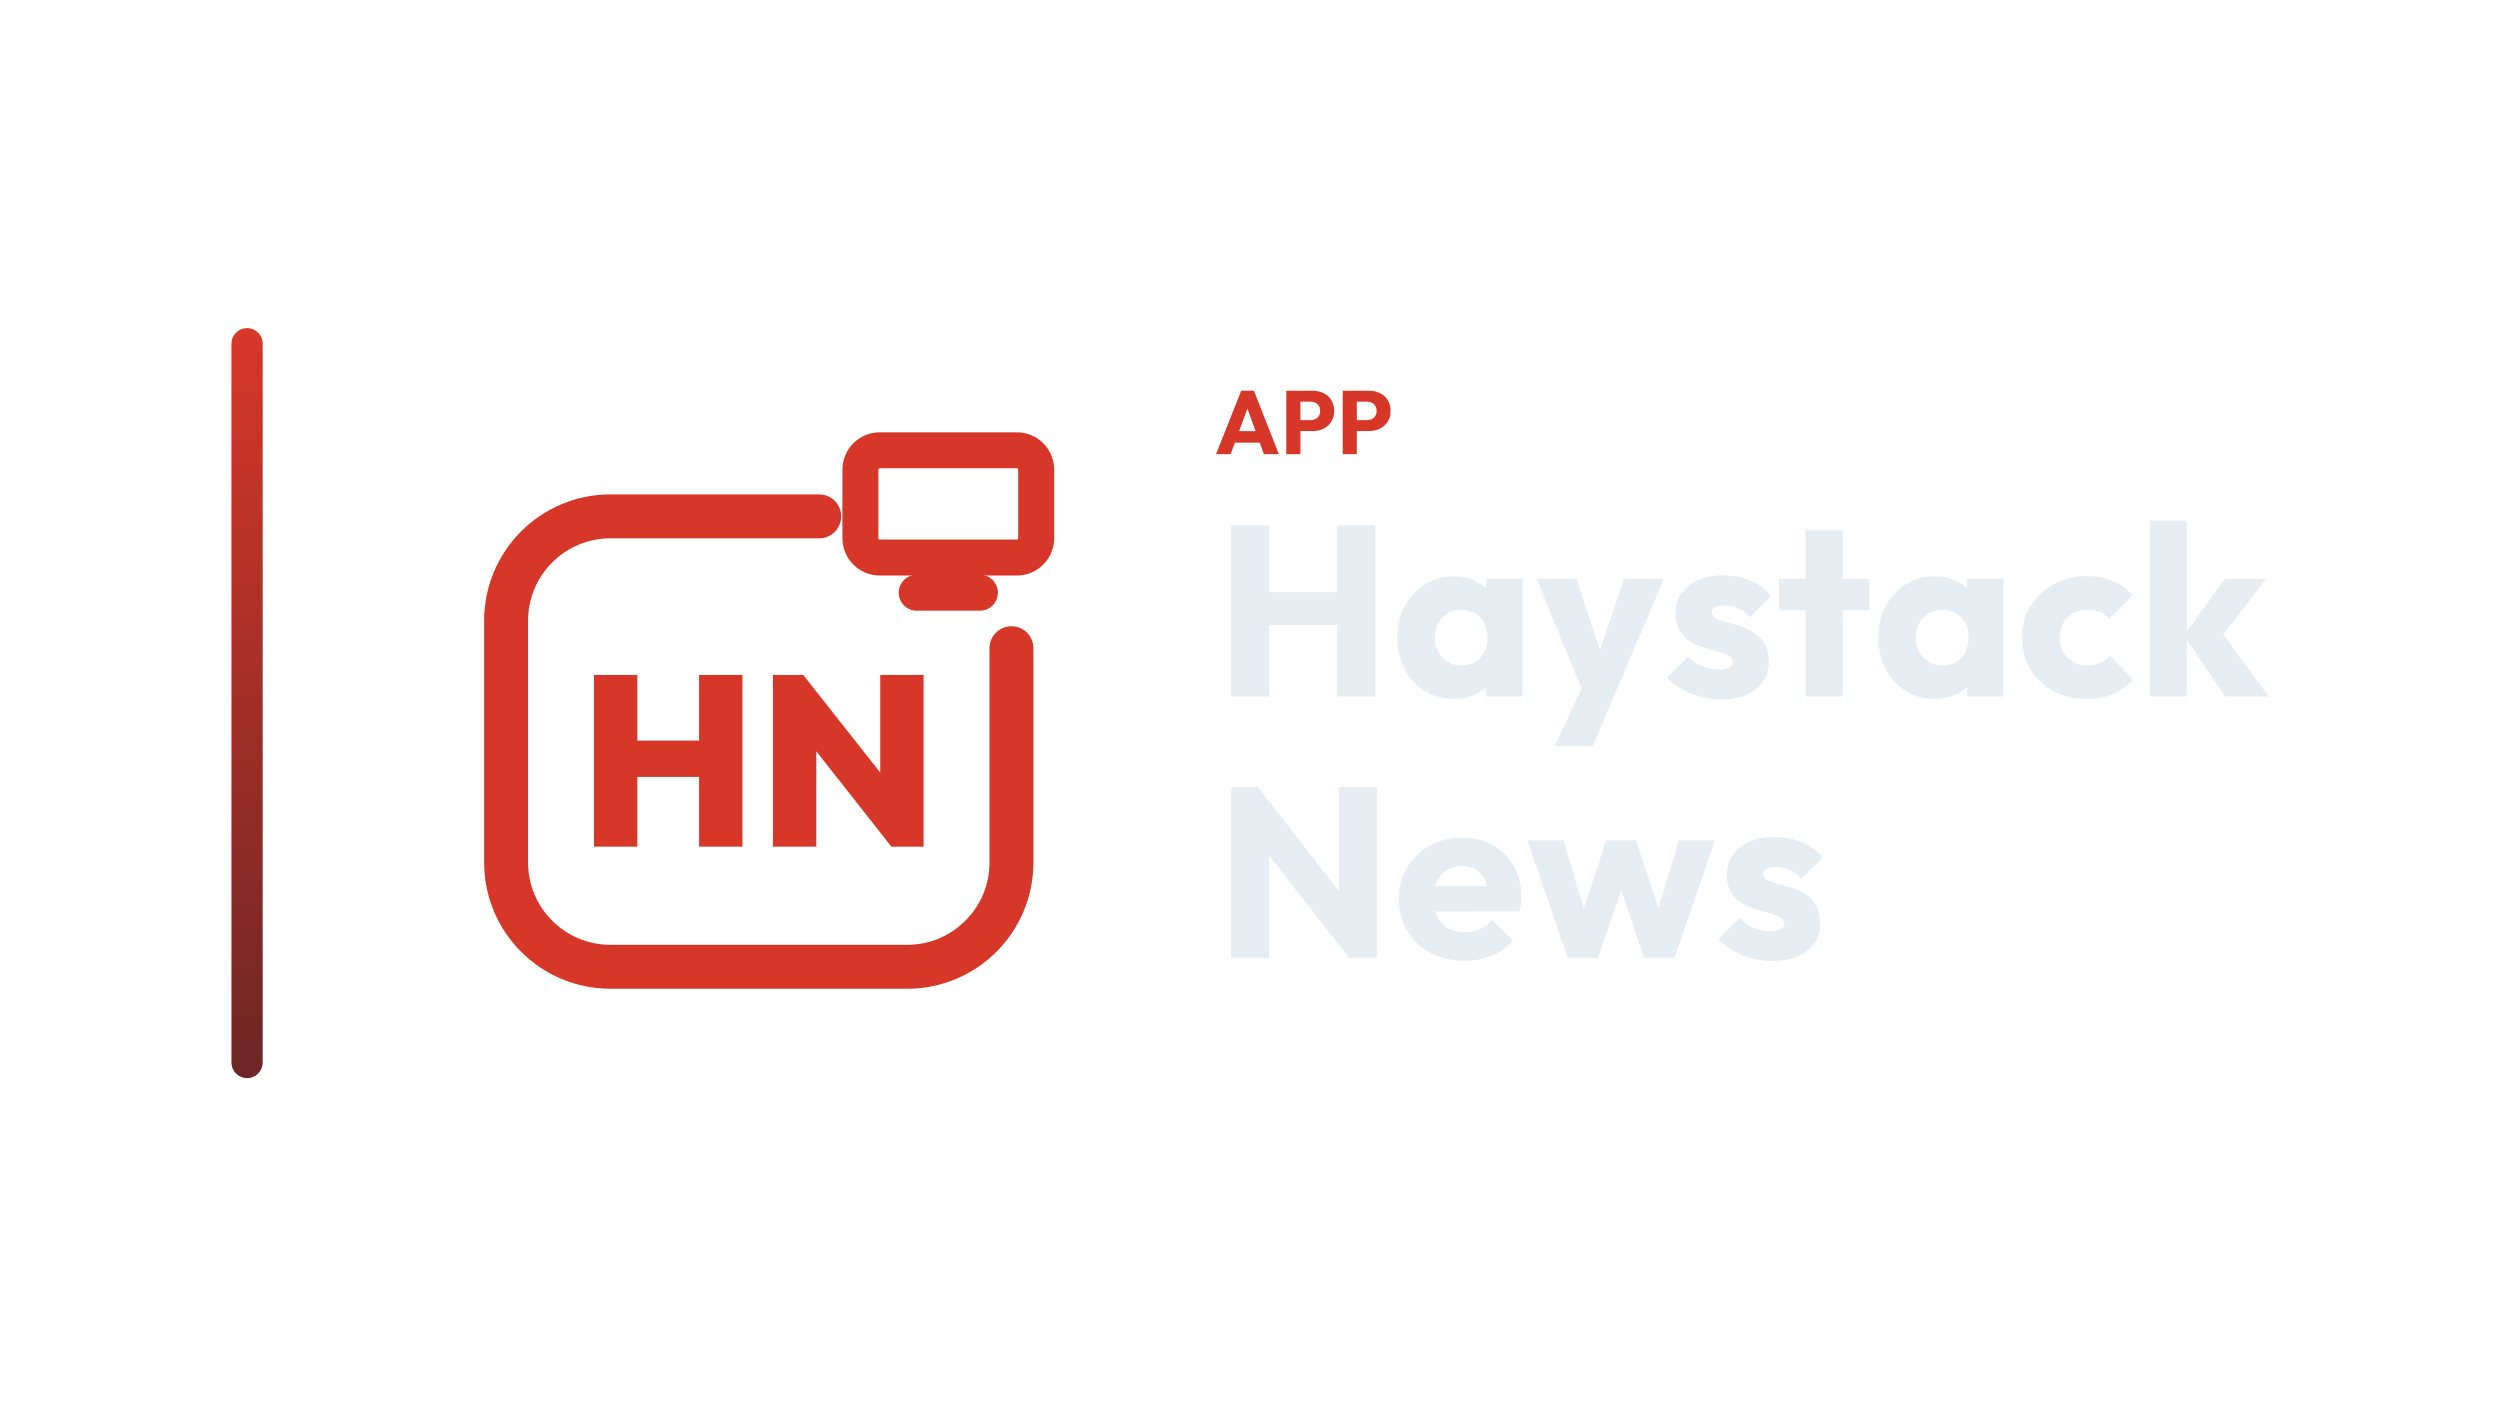
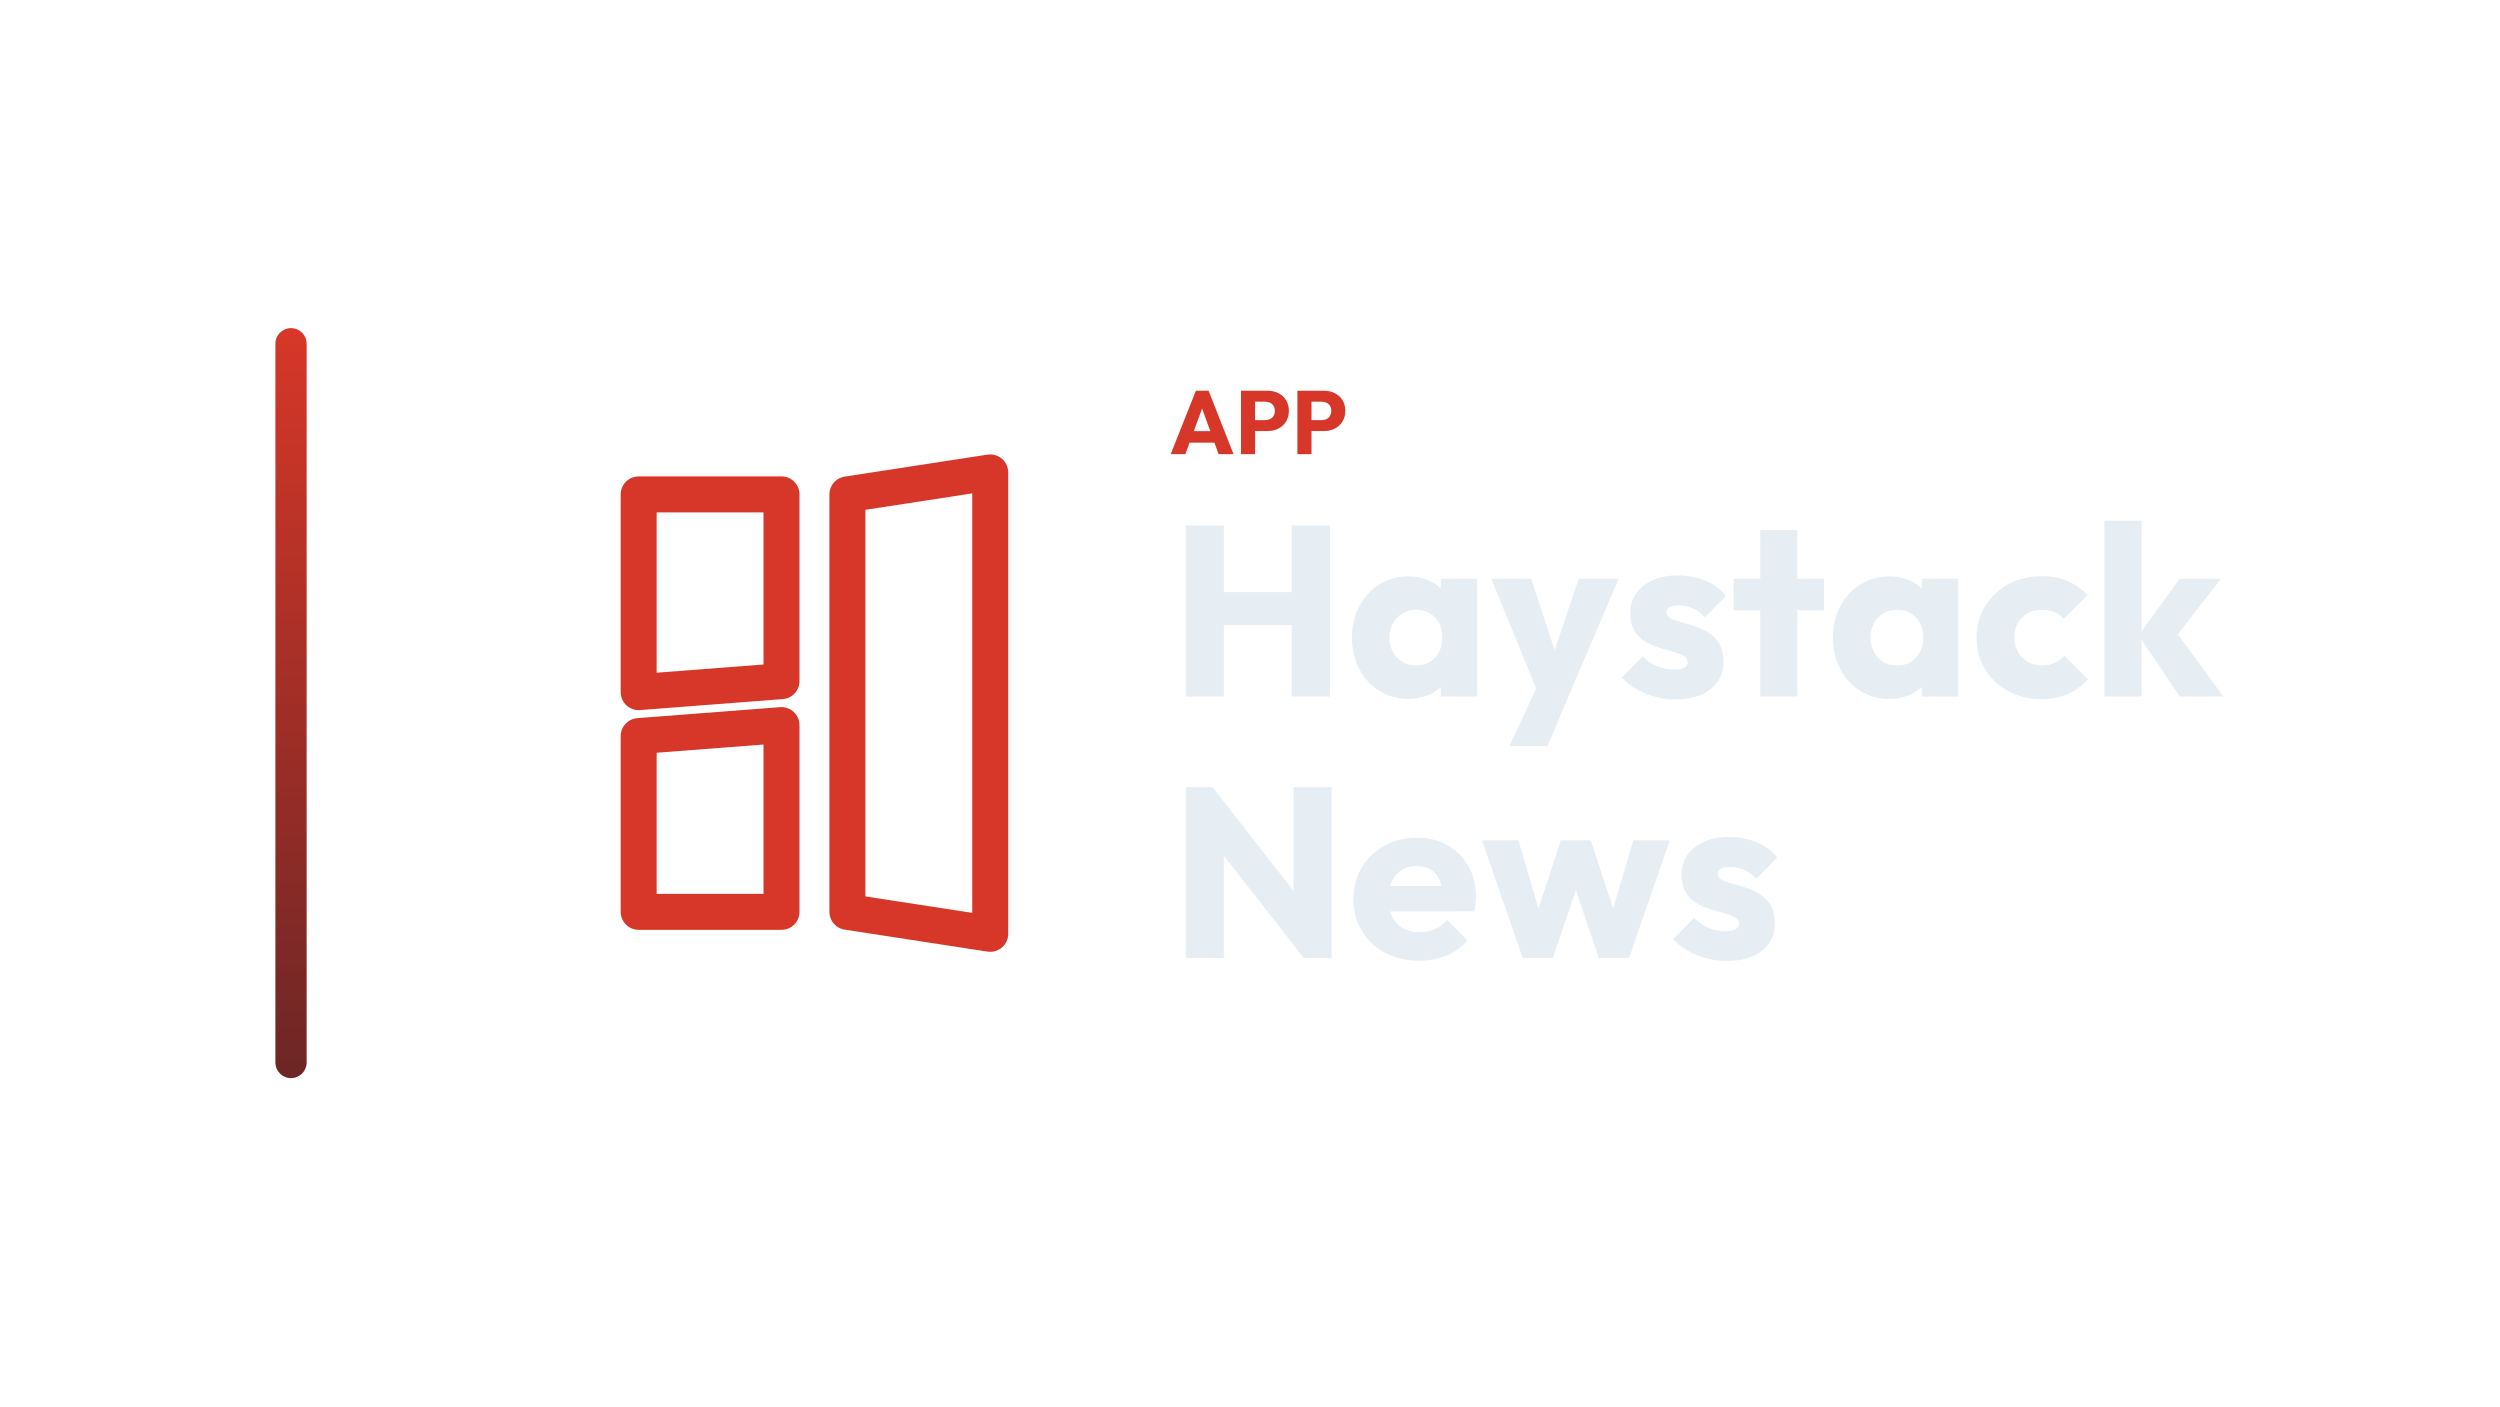
<svg xmlns="http://www.w3.org/2000/svg" width="1280" height="720" viewBox="0 0 1280 720">
-   <g transform="translate(48.5,0.0)">
+   <g transform="translate(71.0,0.0)">
    <defs>
      <linearGradient id="cbRail" x1="0" y1="0" x2="0" y2="1">
        <stop offset="0%" stop-color="#D73728" />
        <stop offset="100%" stop-color="#6C2625" />
      </linearGradient>
    </defs>
    <rect x="70" y="168" width="16" height="384" rx="8.0" fill="url(#cbRail)" />
-     <g transform="translate(160,180) scale(0.70312)">
-       <path d="M 300 120 L 148 120 C 106 120 72 154 72 196 L 72 372 C 72 414 106 448 148 448 L 364 448 C 406 448 440 414 440 372 L 440 216" fill="none" stroke="#D73728" stroke-width="32.0" stroke-linecap="round" stroke-linejoin="round" />
-       <rect x="330.0" y="71.9" width="128.0" height="78.1" rx="14.1" fill="none" stroke="#D73728" stroke-width="26.2" stroke-linecap="round" stroke-linejoin="round" />
-       <path d="M 371.0 175.6 L 417.0 175.6" fill="none" stroke="#D73728" stroke-width="26.2" stroke-linecap="round" stroke-linejoin="round" />
-       <path d="M136 360.513V235.487H167.565V360.513ZM212.532 360.513V235.487H244.097V360.513ZM153.987 309.727V283.276H223.994V309.727Z" fill="#D73728" stroke="none" />
-       <path d="M266.316 360.513V235.487H288.359L297.881 261.057V360.513ZM352.547 360.513 279.542 267.758 288.359 235.487 361.54 328.242ZM352.547 360.513 344.435 334.238V235.487H376.0V360.513Z" fill="#D73728" stroke="none" />
+     <g transform="translate(166,180) scale(0.70312)">
+       <path d="M 128 104 L 232 104 L 232 240 L 128 248 Z M 128 280 L 232 272 L 232 408 L 128 408 Z M 280 104 L 384 88 L 384 424 L 280 408 Z" fill="none" stroke="#D73728" stroke-width="26.2" stroke-linecap="round" stroke-linejoin="round" />
    </g>
-     <path d="M574.109 232.53 586.989 200.054H593.521L606.263 232.53H598.627L588.875 205.574H591.497L581.607 232.53ZM581.423 226.642V220.754H599.133V226.642Z" fill="#D73728" stroke="none" />
-     <path d="M615.601 220.708V215.096H622.593Q623.927 215.096 625.031 214.544Q626.135 213.992 626.779 212.934Q627.423 211.876 627.423 210.358Q627.423 208.886 626.779 207.828Q626.135 206.77 625.031 206.218Q623.927 205.666 622.593 205.666H615.601V200.054H623.651Q626.733 200.054 629.217 201.296Q631.701 202.538 633.15 204.861Q634.599 207.184 634.599 210.358Q634.599 213.532 633.15 215.855Q631.701 218.178 629.217 219.443Q626.733 220.708 623.651 220.708ZM610.081 232.53V200.054H617.303V232.53Z" fill="#D73728" stroke="none" />
-     <path d="M644.489 220.708V215.096H651.481Q652.815 215.096 653.919 214.544Q655.023 213.992 655.667 212.934Q656.311 211.876 656.311 210.358Q656.311 208.886 655.667 207.828Q655.023 206.77 653.919 206.218Q652.815 205.666 651.481 205.666H644.489V200.054H652.539Q655.621 200.054 658.105 201.296Q660.589 202.538 662.038 204.861Q663.487 207.184 663.487 210.358Q663.487 213.532 662.038 215.855Q660.589 218.178 658.105 219.443Q655.621 220.708 652.539 220.708ZM638.969 232.53V200.054H646.191V232.53Z" fill="#D73728" stroke="none" />
-     <path d="M581.851 356.61V269.066H601.319V356.61ZM636.039 356.61V269.066H655.631V356.61ZM593.507 320.03V303.166H642.487V320.03Z" fill="#E6EDF3" stroke="none" />
-     <path d="M695.807 357.85Q687.499 357.85 680.989 353.758Q674.479 349.666 670.697 342.598Q666.915 335.53 666.915 326.478Q666.915 317.426 670.697 310.358Q674.479 303.29 680.989 299.198Q687.499 295.106 695.807 295.106Q701.883 295.106 706.781 297.462Q711.679 299.818 714.779 303.972Q717.879 308.126 718.251 313.458V339.498Q717.879 344.83 714.841 348.984Q711.803 353.138 706.843 355.494Q701.883 357.85 695.807 357.85ZM699.651 340.738Q705.727 340.738 709.447 336.708Q713.167 332.678 713.167 326.478Q713.167 322.262 711.493 319.038Q709.819 315.814 706.781 314.016Q703.743 312.218 699.775 312.218Q695.807 312.218 692.769 314.016Q689.731 315.814 687.933 319.038Q686.135 322.262 686.135 326.478Q686.135 330.57 687.871 333.794Q689.607 337.018 692.707 338.878Q695.807 340.738 699.651 340.738ZM712.423 356.61V340.366L715.275 325.734L712.423 311.102V296.346H731.023V356.61Z" fill="#E6EDF3" stroke="none" />
-     <path d="M763.015 356.858 738.215 296.346H758.675L774.423 344.334H766.859L782.979 296.346H803.439L777.647 356.858ZM747.515 382.03 765.619 342.97 777.647 356.858 766.983 382.03Z" fill="#E6EDF3" stroke="none" />
-     <path d="M832.579 358.098Q827.247 358.098 822.101 356.734Q816.955 355.37 812.553 352.828Q808.151 350.286 805.051 346.938L815.839 336.026Q818.815 339.25 822.907 341.048Q826.999 342.846 831.835 342.846Q835.183 342.846 836.981 341.854Q838.779 340.862 838.779 339.126Q838.779 336.894 836.609 335.716Q834.439 334.538 831.091 333.608Q827.743 332.678 824.023 331.562Q820.303 330.446 816.955 328.462Q813.607 326.478 811.499 322.944Q809.391 319.41 809.391 313.954Q809.391 308.126 812.367 303.848Q815.343 299.57 820.799 297.09Q826.255 294.61 833.571 294.61Q841.259 294.61 847.769 297.276Q854.279 299.942 858.371 305.15L847.583 316.062Q844.731 312.714 841.197 311.35Q837.663 309.986 834.315 309.986Q831.091 309.986 829.479 310.916Q827.867 311.846 827.867 313.582Q827.867 315.442 829.975 316.558Q832.083 317.674 835.431 318.542Q838.779 319.41 842.499 320.65Q846.219 321.89 849.567 323.998Q852.915 326.106 855.023 329.64Q857.131 333.174 857.131 338.878Q857.131 347.682 850.497 352.89Q843.863 358.098 832.579 358.098Z" fill="#E6EDF3" stroke="none" />
-     <path d="M875.979 356.61V271.422H894.951V356.61ZM862.339 312.466V296.346H908.591V312.466Z" fill="#E6EDF3" stroke="none" />
-     <path d="M942.071 357.85Q933.763 357.85 927.253 353.758Q920.743 349.666 916.961 342.598Q913.179 335.53 913.179 326.478Q913.179 317.426 916.961 310.358Q920.743 303.29 927.253 299.198Q933.763 295.106 942.071 295.106Q948.147 295.106 953.045 297.462Q957.943 299.818 961.043 303.972Q964.143 308.126 964.515 313.458V339.498Q964.143 344.83 961.105 348.984Q958.067 353.138 953.107 355.494Q948.147 357.85 942.071 357.85ZM945.915 340.738Q951.991 340.738 955.711 336.708Q959.431 332.678 959.431 326.478Q959.431 322.262 957.757 319.038Q956.083 315.814 953.045 314.016Q950.007 312.218 946.039 312.218Q942.071 312.218 939.033 314.016Q935.995 315.814 934.197 319.038Q932.399 322.262 932.399 326.478Q932.399 330.57 934.135 333.794Q935.871 337.018 938.971 338.878Q942.071 340.738 945.915 340.738ZM958.687 356.61V340.366L961.539 325.734L958.687 311.102V296.346H977.287V356.61Z" fill="#E6EDF3" stroke="none" />
-     <path d="M1019.819 357.974Q1010.519 357.974 1002.955 353.882Q995.391 349.79 991.051 342.598Q986.711 335.406 986.711 326.478Q986.711 317.426 991.113 310.296Q995.515 303.166 1003.079 299.074Q1010.643 294.982 1020.067 294.982Q1027.135 294.982 1033.025 297.4Q1038.915 299.818 1043.503 304.654L1031.351 316.806Q1029.243 314.45 1026.453 313.334Q1023.663 312.218 1020.067 312.218Q1015.975 312.218 1012.813 314.016Q1009.651 315.814 1007.853 318.976Q1006.055 322.138 1006.055 326.354Q1006.055 330.57 1007.853 333.794Q1009.651 337.018 1012.875 338.878Q1016.099 340.738 1020.067 340.738Q1023.787 340.738 1026.701 339.436Q1029.615 338.134 1031.723 335.778L1043.751 347.93Q1039.039 352.89 1033.087 355.432Q1027.135 357.974 1019.819 357.974Z" fill="#E6EDF3" stroke="none" />
-     <path d="M1090.747 356.61 1069.667 325.362 1090.623 296.346H1111.827L1086.531 328.958L1087.151 321.146L1113.067 356.61ZM1052.183 356.61V266.586H1071.155V356.61Z" fill="#E6EDF3" stroke="none" />
-     <path d="M581.851 490.53V402.986H595.491L601.319 420.47V490.53ZM642.239 490.53 590.655 424.438 595.491 402.986 647.075 469.078ZM642.239 490.53 637.031 473.046V402.986H656.499V490.53Z" fill="#E6EDF3" stroke="none" />
-     <path d="M701.387 491.894Q691.591 491.894 683.965 487.864Q676.339 483.834 671.999 476.642Q667.659 469.45 667.659 460.398Q667.659 451.346 671.937 444.216Q676.215 437.086 683.531 432.994Q690.847 428.902 700.023 428.902Q708.951 428.902 715.771 432.746Q722.591 436.59 726.497 443.41Q730.403 450.23 730.403 459.034Q730.403 460.646 730.217 462.444Q730.031 464.242 729.535 466.598L677.579 466.722V453.702L721.475 453.578L713.291 459.034Q713.167 453.826 711.679 450.416Q710.191 447.006 707.277 445.208Q704.363 443.41 700.147 443.41Q695.683 443.41 692.397 445.456Q689.111 447.502 687.313 451.222Q685.515 454.942 685.515 460.274Q685.515 465.606 687.437 469.388Q689.359 473.17 692.893 475.216Q696.427 477.262 701.263 477.262Q705.727 477.262 709.323 475.712Q712.919 474.162 715.647 471.062L726.063 481.478Q721.599 486.686 715.275 489.29Q708.951 491.894 701.387 491.894Z" fill="#E6EDF3" stroke="none" />
-     <path d="M754.335 490.53 733.503 430.266H752.103L764.999 474.038L759.543 474.162L773.803 430.266H789.179L803.563 474.162L797.983 474.038L811.003 430.266H829.603L808.771 490.53H793.271L779.259 448.866H783.971L769.711 490.53Z" fill="#E6EDF3" stroke="none" />
-     <path d="M858.867 492.018Q853.535 492.018 848.389 490.654Q843.243 489.29 838.841 486.748Q834.439 484.206 831.339 480.858L842.127 469.946Q845.103 473.17 849.195 474.968Q853.287 476.766 858.123 476.766Q861.471 476.766 863.269 475.774Q865.067 474.782 865.067 473.046Q865.067 470.814 862.897 469.636Q860.727 468.458 857.379 467.528Q854.031 466.598 850.311 465.482Q846.591 464.366 843.243 462.382Q839.895 460.398 837.787 456.864Q835.679 453.33 835.679 447.874Q835.679 442.046 838.655 437.768Q841.631 433.49 847.087 431.01Q852.543 428.53 859.859 428.53Q867.547 428.53 874.057 431.196Q880.567 433.862 884.659 439.07L873.871 449.982Q871.019 446.634 867.485 445.27Q863.951 443.906 860.603 443.906Q857.379 443.906 855.767 444.836Q854.155 445.766 854.155 447.502Q854.155 449.362 856.263 450.478Q858.371 451.594 861.719 452.462Q865.067 453.33 868.787 454.57Q872.507 455.81 875.855 457.918Q879.203 460.026 881.311 463.56Q883.419 467.094 883.419 472.798Q883.419 481.602 876.785 486.81Q870.151 492.018 858.867 492.018Z" fill="#E6EDF3" stroke="none" />
+     <path d="M528.406 232.53 541.286 200.054H547.818L560.56 232.53H552.924L543.172 205.574H545.794L535.904 232.53ZM535.72 226.642V220.754H553.43V226.642Z" fill="#D73728" stroke="none" />
+     <path d="M569.898 220.708V215.096H576.89Q578.224 215.096 579.328 214.544Q580.432 213.992 581.076 212.934Q581.72 211.876 581.72 210.358Q581.72 208.886 581.076 207.828Q580.432 206.77 579.328 206.218Q578.224 205.666 576.89 205.666H569.898V200.054H577.948Q581.03 200.054 583.514 201.296Q585.998 202.538 587.447 204.861Q588.896 207.184 588.896 210.358Q588.896 213.532 587.447 215.855Q585.998 218.178 583.514 219.443Q581.03 220.708 577.948 220.708ZM564.378 232.53V200.054H571.6V232.53Z" fill="#D73728" stroke="none" />
+     <path d="M598.786 220.708V215.096H605.778Q607.112 215.096 608.216 214.544Q609.32 213.992 609.964 212.934Q610.608 211.876 610.608 210.358Q610.608 208.886 609.964 207.828Q609.32 206.77 608.216 206.218Q607.112 205.666 605.778 205.666H598.786V200.054H606.836Q609.918 200.054 612.402 201.296Q614.886 202.538 616.335 204.861Q617.784 207.184 617.784 210.358Q617.784 213.532 616.335 215.855Q614.886 218.178 612.402 219.443Q609.918 220.708 606.836 220.708ZM593.266 232.53V200.054H600.488V232.53Z" fill="#D73728" stroke="none" />
+     <path d="M536.148 356.61V269.066H555.616V356.61ZM590.336 356.61V269.066H609.928V356.61ZM547.804 320.03V303.166H596.784V320.03Z" fill="#E6EDF3" stroke="none" />
+     <path d="M650.104 357.85Q641.796 357.85 635.286 353.758Q628.776 349.666 624.994 342.598Q621.212 335.53 621.212 326.478Q621.212 317.426 624.994 310.358Q628.776 303.29 635.286 299.198Q641.796 295.106 650.104 295.106Q656.18 295.106 661.078 297.462Q665.976 299.818 669.076 303.972Q672.176 308.126 672.548 313.458V339.498Q672.176 344.83 669.138 348.984Q666.1 353.138 661.14 355.494Q656.18 357.85 650.104 357.85ZM653.948 340.738Q660.024 340.738 663.744 336.708Q667.464 332.678 667.464 326.478Q667.464 322.262 665.79 319.038Q664.116 315.814 661.078 314.016Q658.04 312.218 654.072 312.218Q650.104 312.218 647.066 314.016Q644.028 315.814 642.23 319.038Q640.432 322.262 640.432 326.478Q640.432 330.57 642.168 333.794Q643.904 337.018 647.004 338.878Q650.104 340.738 653.948 340.738ZM666.72 356.61V340.366L669.572 325.734L666.72 311.102V296.346H685.32V356.61Z" fill="#E6EDF3" stroke="none" />
+     <path d="M717.312 356.858 692.512 296.346H712.972L728.72 344.334H721.156L737.276 296.346H757.736L731.944 356.858ZM701.812 382.03 719.916 342.97 731.944 356.858 721.28 382.03Z" fill="#E6EDF3" stroke="none" />
+     <path d="M786.876 358.098Q781.544 358.098 776.398 356.734Q771.252 355.37 766.85 352.828Q762.448 350.286 759.348 346.938L770.136 336.026Q773.112 339.25 777.204 341.048Q781.296 342.846 786.132 342.846Q789.48 342.846 791.278 341.854Q793.076 340.862 793.076 339.126Q793.076 336.894 790.906 335.716Q788.736 334.538 785.388 333.608Q782.04 332.678 778.32 331.562Q774.6 330.446 771.252 328.462Q767.904 326.478 765.796 322.944Q763.688 319.41 763.688 313.954Q763.688 308.126 766.664 303.848Q769.64 299.57 775.096 297.09Q780.552 294.61 787.868 294.61Q795.556 294.61 802.066 297.276Q808.576 299.942 812.668 305.15L801.88 316.062Q799.028 312.714 795.494 311.35Q791.96 309.986 788.612 309.986Q785.388 309.986 783.776 310.916Q782.164 311.846 782.164 313.582Q782.164 315.442 784.272 316.558Q786.38 317.674 789.728 318.542Q793.076 319.41 796.796 320.65Q800.516 321.89 803.864 323.998Q807.212 326.106 809.32 329.64Q811.428 333.174 811.428 338.878Q811.428 347.682 804.794 352.89Q798.16 358.098 786.876 358.098Z" fill="#E6EDF3" stroke="none" />
+     <path d="M830.276 356.61V271.422H849.248V356.61ZM816.636 312.466V296.346H862.888V312.466Z" fill="#E6EDF3" stroke="none" />
+     <path d="M896.368 357.85Q888.06 357.85 881.55 353.758Q875.04 349.666 871.258 342.598Q867.476 335.53 867.476 326.478Q867.476 317.426 871.258 310.358Q875.04 303.29 881.55 299.198Q888.06 295.106 896.368 295.106Q902.444 295.106 907.342 297.462Q912.24 299.818 915.34 303.972Q918.44 308.126 918.812 313.458V339.498Q918.44 344.83 915.402 348.984Q912.364 353.138 907.404 355.494Q902.444 357.85 896.368 357.85ZM900.212 340.738Q906.288 340.738 910.008 336.708Q913.728 332.678 913.728 326.478Q913.728 322.262 912.054 319.038Q910.38 315.814 907.342 314.016Q904.304 312.218 900.336 312.218Q896.368 312.218 893.33 314.016Q890.292 315.814 888.494 319.038Q886.696 322.262 886.696 326.478Q886.696 330.57 888.432 333.794Q890.168 337.018 893.268 338.878Q896.368 340.738 900.212 340.738ZM912.984 356.61V340.366L915.836 325.734L912.984 311.102V296.346H931.584V356.61Z" fill="#E6EDF3" stroke="none" />
+     <path d="M974.116 357.974Q964.816 357.974 957.252 353.882Q949.688 349.79 945.348 342.598Q941.008 335.406 941.008 326.478Q941.008 317.426 945.41 310.296Q949.812 303.166 957.376 299.074Q964.94 294.982 974.364 294.982Q981.432 294.982 987.322 297.4Q993.212 299.818 997.8 304.654L985.648 316.806Q983.54 314.45 980.75 313.334Q977.96 312.218 974.364 312.218Q970.272 312.218 967.11 314.016Q963.948 315.814 962.15 318.976Q960.352 322.138 960.352 326.354Q960.352 330.57 962.15 333.794Q963.948 337.018 967.172 338.878Q970.396 340.738 974.364 340.738Q978.084 340.738 980.998 339.436Q983.912 338.134 986.02 335.778L998.048 347.93Q993.336 352.89 987.384 355.432Q981.432 357.974 974.116 357.974Z" fill="#E6EDF3" stroke="none" />
+     <path d="M1045.044 356.61 1023.964 325.362 1044.92 296.346H1066.124L1040.828 328.958L1041.448 321.146L1067.364 356.61ZM1006.48 356.61V266.586H1025.452V356.61Z" fill="#E6EDF3" stroke="none" />
+     <path d="M536.148 490.53V402.986H549.788L555.616 420.47V490.53ZM596.536 490.53 544.952 424.438 549.788 402.986 601.372 469.078ZM596.536 490.53 591.328 473.046V402.986H610.796V490.53Z" fill="#E6EDF3" stroke="none" />
+     <path d="M655.684 491.894Q645.888 491.894 638.262 487.864Q630.636 483.834 626.296 476.642Q621.956 469.45 621.956 460.398Q621.956 451.346 626.234 444.216Q630.512 437.086 637.828 432.994Q645.144 428.902 654.32 428.902Q663.248 428.902 670.068 432.746Q676.888 436.59 680.794 443.41Q684.7 450.23 684.7 459.034Q684.7 460.646 684.514 462.444Q684.328 464.242 683.832 466.598L631.876 466.722V453.702L675.772 453.578L667.588 459.034Q667.464 453.826 665.976 450.416Q664.488 447.006 661.574 445.208Q658.66 443.41 654.444 443.41Q649.98 443.41 646.694 445.456Q643.408 447.502 641.61 451.222Q639.812 454.942 639.812 460.274Q639.812 465.606 641.734 469.388Q643.656 473.17 647.19 475.216Q650.724 477.262 655.56 477.262Q660.024 477.262 663.62 475.712Q667.216 474.162 669.944 471.062L680.36 481.478Q675.896 486.686 669.572 489.29Q663.248 491.894 655.684 491.894Z" fill="#E6EDF3" stroke="none" />
+     <path d="M708.632 490.53 687.8 430.266H706.4L719.296 474.038L713.84 474.162L728.1 430.266H743.476L757.86 474.162L752.28 474.038L765.3 430.266H783.9L763.068 490.53H747.568L733.556 448.866H738.268L724.008 490.53Z" fill="#E6EDF3" stroke="none" />
+     <path d="M813.164 492.018Q807.832 492.018 802.686 490.654Q797.54 489.29 793.138 486.748Q788.736 484.206 785.636 480.858L796.424 469.946Q799.4 473.17 803.492 474.968Q807.584 476.766 812.42 476.766Q815.768 476.766 817.566 475.774Q819.364 474.782 819.364 473.046Q819.364 470.814 817.194 469.636Q815.024 468.458 811.676 467.528Q808.328 466.598 804.608 465.482Q800.888 464.366 797.54 462.382Q794.192 460.398 792.084 456.864Q789.976 453.33 789.976 447.874Q789.976 442.046 792.952 437.768Q795.928 433.49 801.384 431.01Q806.84 428.53 814.156 428.53Q821.844 428.53 828.354 431.196Q834.864 433.862 838.956 439.07L828.168 449.982Q825.316 446.634 821.782 445.27Q818.248 443.906 814.9 443.906Q811.676 443.906 810.064 444.836Q808.452 445.766 808.452 447.502Q808.452 449.362 810.56 450.478Q812.668 451.594 816.016 452.462Q819.364 453.33 823.084 454.57Q826.804 455.81 830.152 457.918Q833.5 460.026 835.608 463.56Q837.716 467.094 837.716 472.798Q837.716 481.602 831.082 486.81Q824.448 492.018 813.164 492.018Z" fill="#E6EDF3" stroke="none" />
  </g>
</svg>
